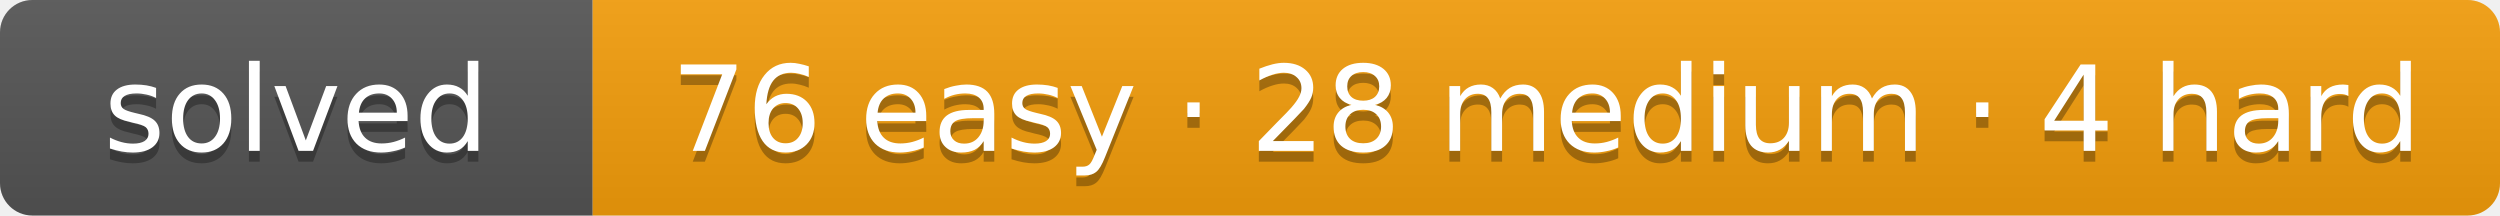
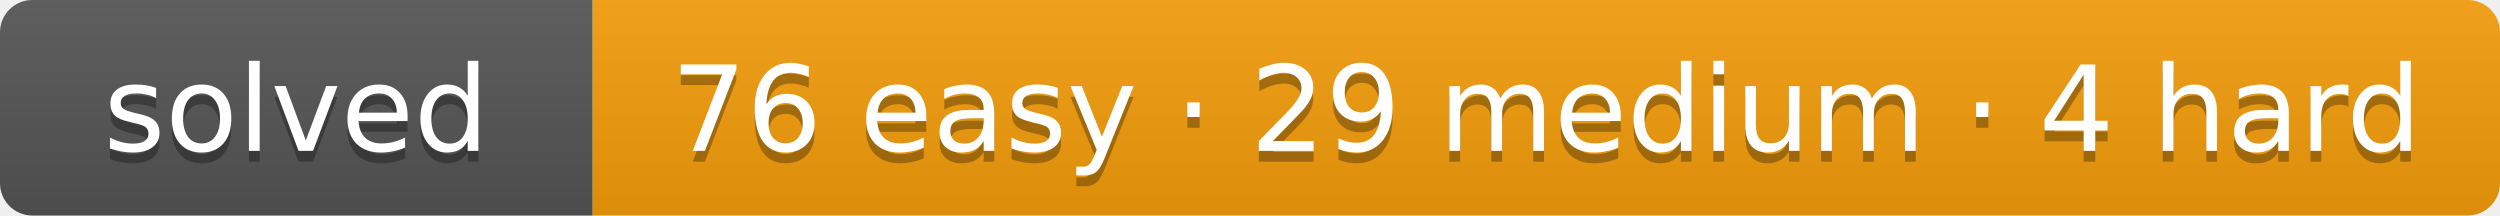
- <svg xmlns="http://www.w3.org/2000/svg" width="232" height="20" role="img" aria-label="solved: 76 easy · 28 medium · 4 hard">
+ <svg xmlns="http://www.w3.org/2000/svg" width="232" height="20" role="img" aria-label="solved: 76 easy · 29 medium · 4 hard">
  <linearGradient id="s" x2="0" y2="100%">
    <stop offset="0" stop-color="#bbb" stop-opacity=".1" />
    <stop offset="1" stop-opacity=".1" />
  </linearGradient>
  <clipPath id="r">
    <rect width="232" height="20" rx="3" fill="#fff" />
  </clipPath>
  <g clip-path="url(#r)">
    <rect width="55" height="20" fill="#555" />
    <rect x="55" width="177" height="20" fill="#f59e0b" />
    <rect width="232" height="20" fill="url(#s)" />
  </g>
  <g fill="#fff" text-anchor="middle" font-family="Verdana,DejaVu Sans,Geneva,sans-serif" font-size="11">
    <text x="27.5" y="15" fill="#010101" fill-opacity=".3" textLength="35">solved</text>
    <text x="27.5" y="14" fill="#fff" textLength="35">solved</text>
-     <text x="143.5" y="15" fill="#010101" fill-opacity=".3" textLength="157">76 easy · 28 medium · 4 hard</text>
-     <text x="143.5" y="14" fill="#fff" textLength="157">76 easy · 28 medium · 4 hard</text>
+     <text x="143.5" y="15" fill="#010101" fill-opacity=".3" textLength="157">76 easy · 29 medium · 4 hard</text>
+     <text x="143.5" y="14" fill="#fff" textLength="157">76 easy · 29 medium · 4 hard</text>
  </g>
</svg>
